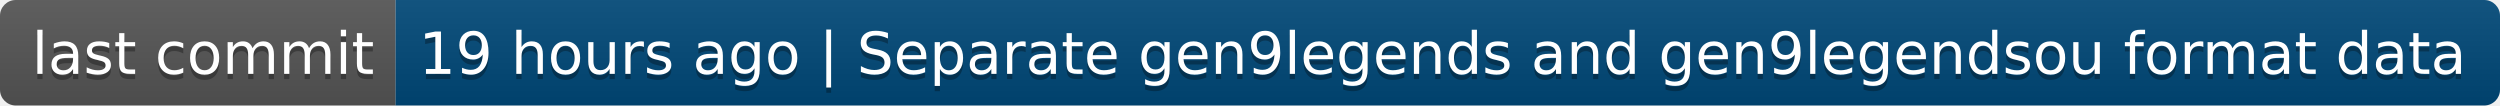
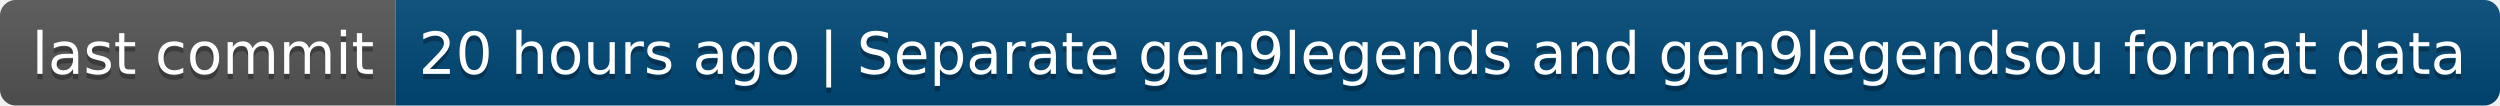
- <svg xmlns="http://www.w3.org/2000/svg" width="474" height="20" role="img" aria-label="last commit: 19 hours ago | Separate gen9legends and gen9legendsou format data">
+ <svg xmlns="http://www.w3.org/2000/svg" width="474" height="20" role="img" aria-label="last commit: 20 hours ago | Separate gen9legends and gen9legendsou format data">
  <linearGradient id="s" x2="0" y2="100%">
    <stop offset="0" stop-color="#bbb" stop-opacity=".1" />
    <stop offset="1" stop-opacity=".1" />
  </linearGradient>
  <clipPath id="r">
    <rect width="474" height="20" rx="3" fill="#fff" />
  </clipPath>
  <g clip-path="url(#r)">
    <rect width="75" height="20" fill="#555" />
    <rect x="75" width="399" height="20" fill="#004878" />
    <rect width="474" height="20" fill="url(#s)" />
  </g>
  <g fill="#fff" text-anchor="middle" font-family="Verdana,Geneva,DejaVu Sans,sans-serif" text-rendering="geometricPrecision" font-size="110">
    <text aria-hidden="true" x="385" y="150" fill="#010101" fill-opacity=".3" transform="scale(.1)" textLength="650">last commit</text>
    <text x="385" y="140" transform="scale(.1)" fill="#fff" textLength="650">last commit</text>
-     <text aria-hidden="true" x="2735" y="150" fill="#010101" fill-opacity=".3" transform="scale(.1)" textLength="3890">19 hours ago | Separate gen9legends and gen9legendsou format data</text>
-     <text x="2735" y="140" transform="scale(.1)" fill="#fff" textLength="3890">19 hours ago | Separate gen9legends and gen9legendsou format data</text>
+     <text aria-hidden="true" x="2735" y="150" fill="#010101" fill-opacity=".3" transform="scale(.1)" textLength="3890">20 hours ago | Separate gen9legends and gen9legendsou format data</text>
+     <text x="2735" y="140" transform="scale(.1)" fill="#fff" textLength="3890">20 hours ago | Separate gen9legends and gen9legendsou format data</text>
  </g>
</svg>
